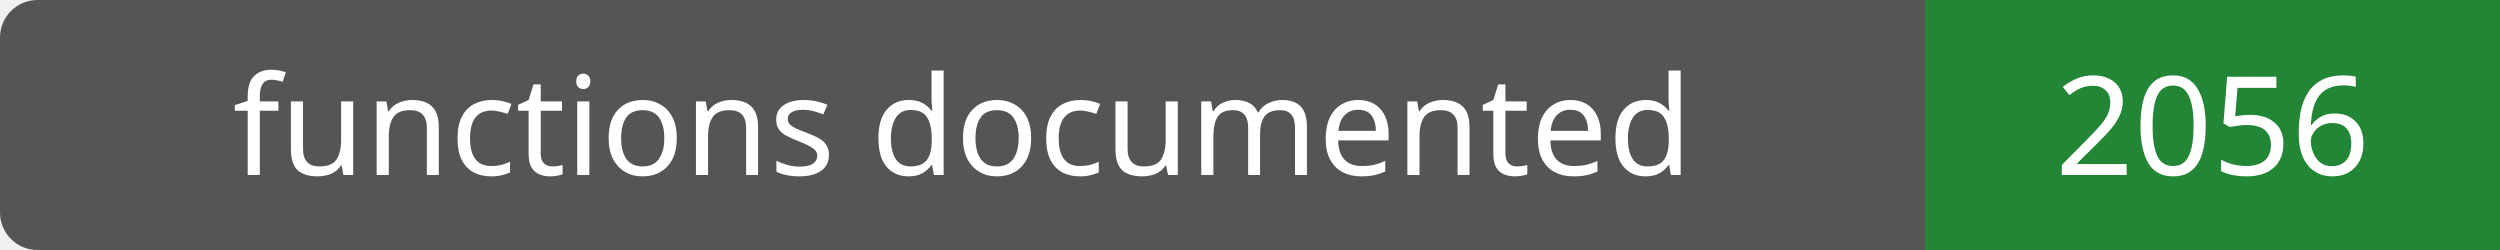
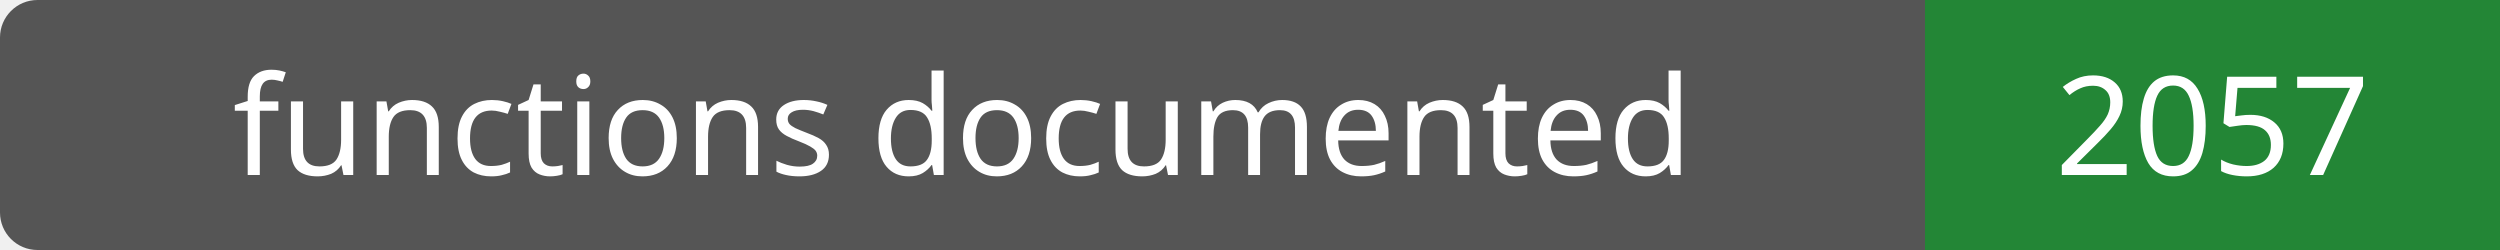
- <svg xmlns="http://www.w3.org/2000/svg" width="200" height="20" role="img" aria-label="functions documented: 2056">
+ <svg xmlns="http://www.w3.org/2000/svg" width="200" height="20" role="img" aria-label="functions documented: 2057">
  <rect width="200" height="20" rx="3" fill="#555" />
  <path fill="#238636" d="M154 0h46v20H154z" />
  <g fill="#fff" text-anchor="middle" font-family="Verdana,sans-serif" font-size="11">
    <text x="77.0" y="14">functions documented</text>
-     <text x="177.0" y="14">2056</text>
+     <text x="177.0" y="14">2057</text>
  </g>
</svg>
